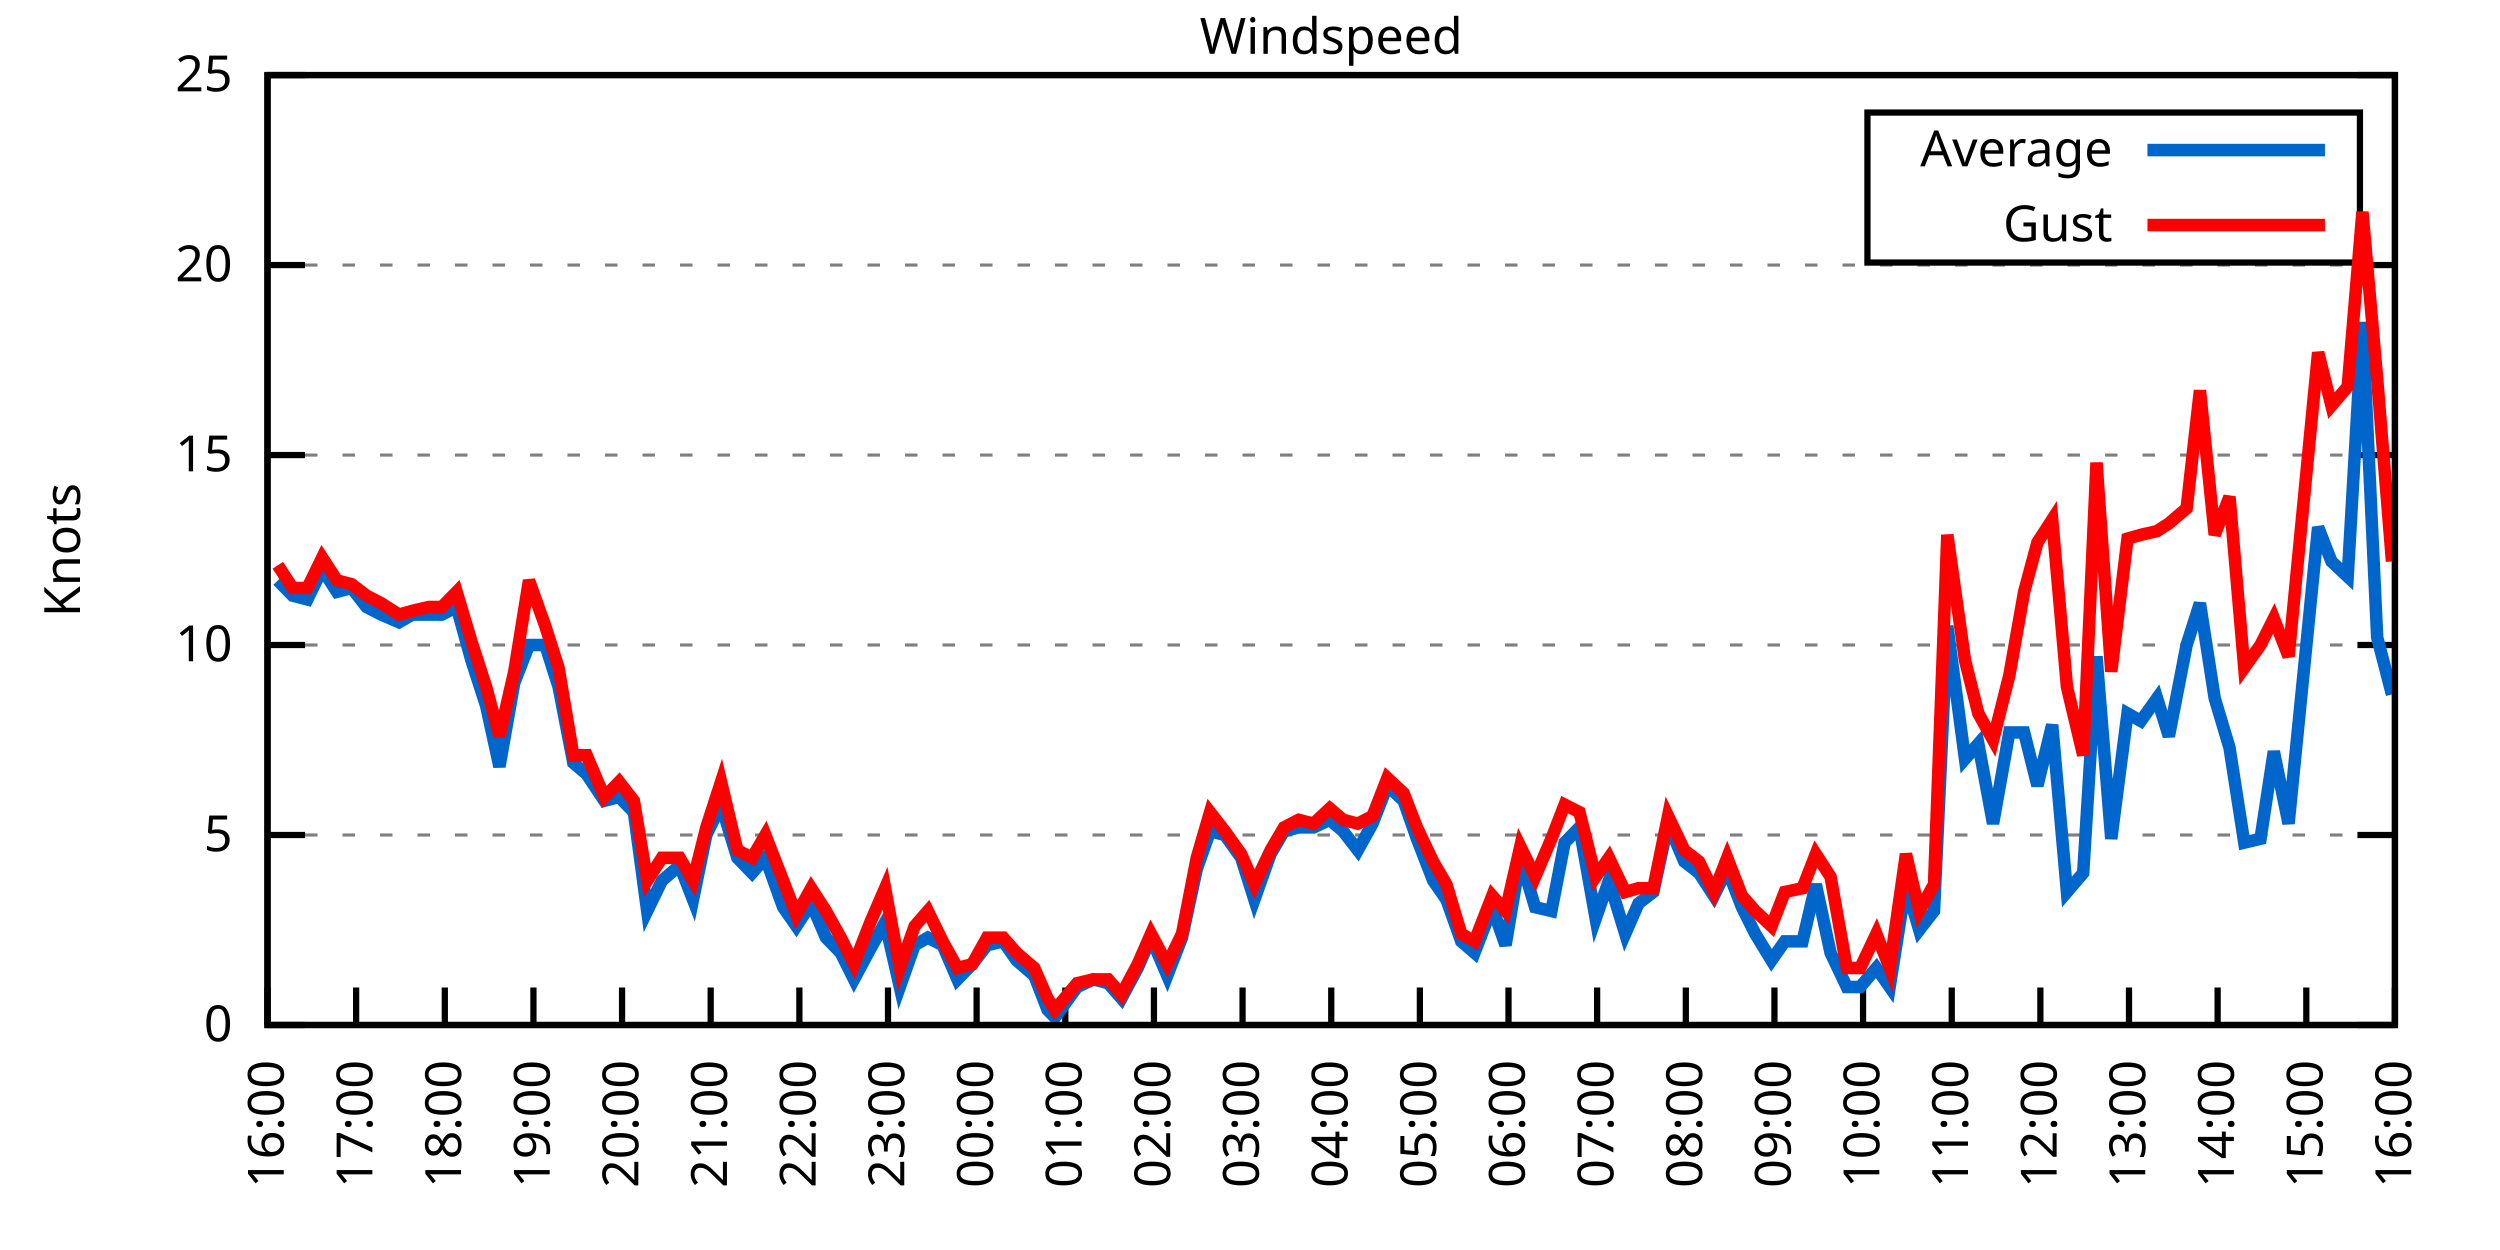
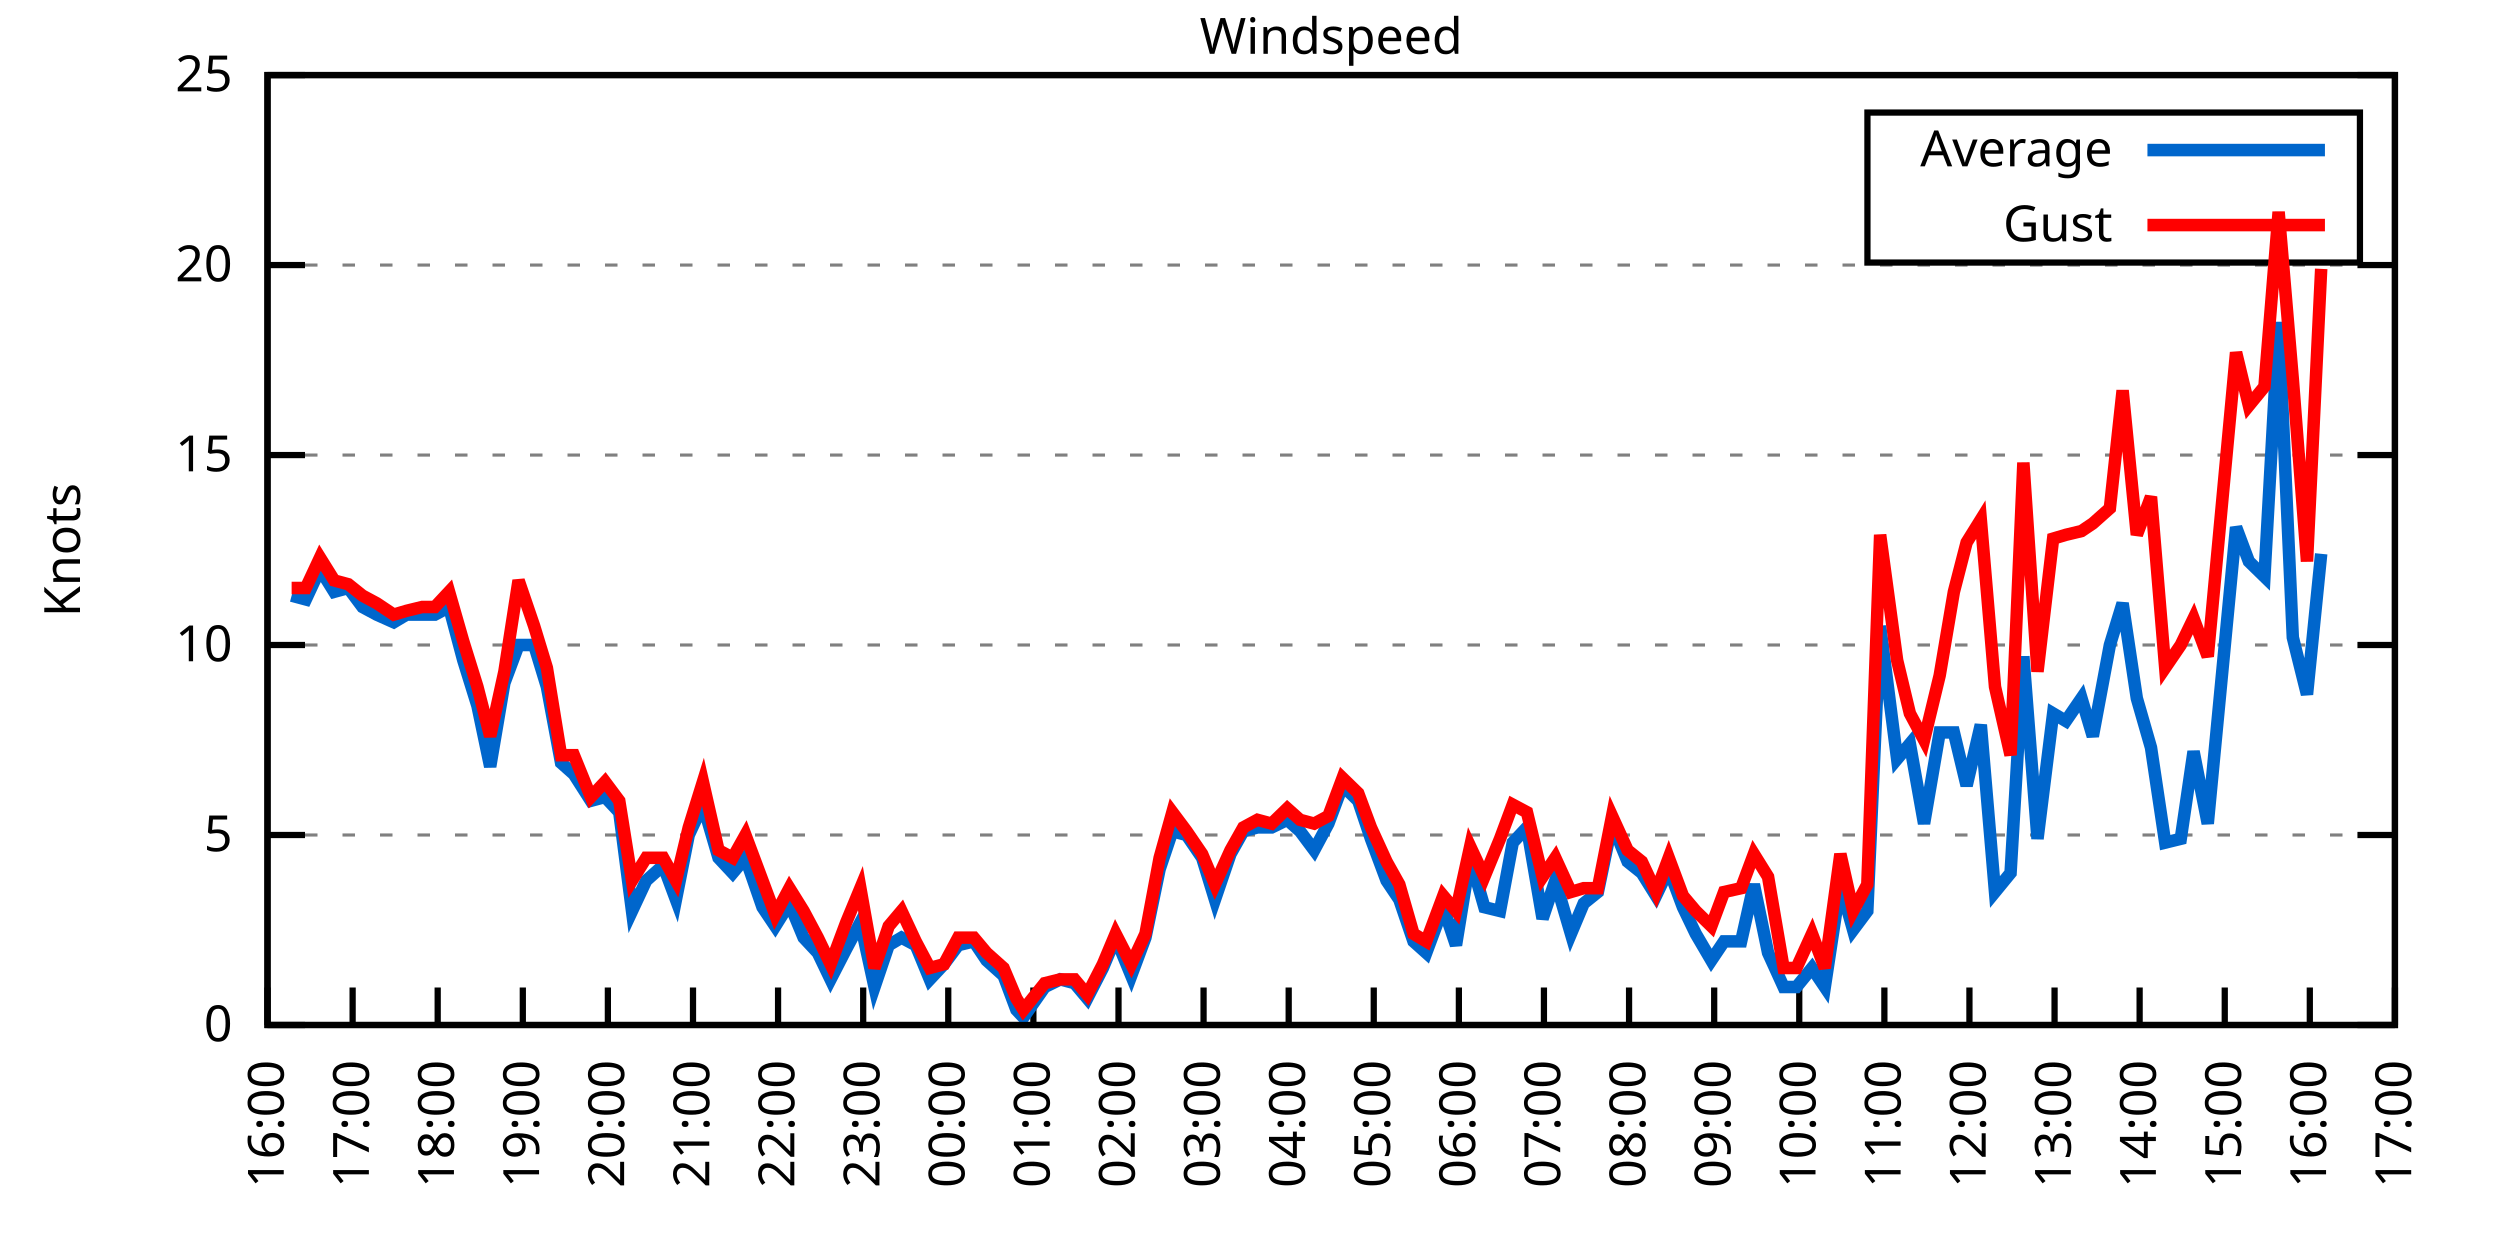
<svg xmlns="http://www.w3.org/2000/svg" xmlns:xlink="http://www.w3.org/1999/xlink" width="400" height="200" viewBox="0 0 400 200">
  <g id="gnuplot_canvas">
    <rect x="0" y="0" width="400" height="200" fill="none" />
    <defs>
      <circle id="gpDot" r="0.5" stroke-width="0.5" stroke="currentColor" />
      <path id="gpPt0" stroke-width="0.333" stroke="currentColor" d="M-1,0 h2 M0,-1 v2" />
      <path id="gpPt1" stroke-width="0.333" stroke="currentColor" d="M-1,-1 L1,1 M1,-1 L-1,1" />
      <path id="gpPt2" stroke-width="0.333" stroke="currentColor" d="M-1,0 L1,0 M0,-1 L0,1 M-1,-1 L1,1 M-1,1 L1,-1" />
      <rect id="gpPt3" stroke-width="0.333" stroke="currentColor" x="-1" y="-1" width="2" height="2" />
      <rect id="gpPt4" stroke-width="0.333" stroke="currentColor" fill="currentColor" x="-1" y="-1" width="2" height="2" />
      <circle id="gpPt5" stroke-width="0.333" stroke="currentColor" cx="0" cy="0" r="1" />
      <use xlink:href="#gpPt5" id="gpPt6" fill="currentColor" stroke="none" />
      <path id="gpPt7" stroke-width="0.333" stroke="currentColor" d="M0,-1.33 L-1.33,0.67 L1.33,0.67 z" />
      <use xlink:href="#gpPt7" id="gpPt8" fill="currentColor" stroke="none" />
      <use xlink:href="#gpPt7" id="gpPt9" stroke="currentColor" transform="rotate(180)" />
      <use xlink:href="#gpPt9" id="gpPt10" fill="currentColor" stroke="none" />
      <use xlink:href="#gpPt3" id="gpPt11" stroke="currentColor" transform="rotate(45)" />
      <use xlink:href="#gpPt11" id="gpPt12" fill="currentColor" stroke="none" />
      <path id="gpPt13" stroke-width="0.333" stroke="currentColor" d="M0,1.330 L1.265,0.411 L0.782,-1.067 L-0.782,-1.076 L-1.265,0.411 z" />
      <use xlink:href="#gpPt13" id="gpPt14" fill="currentColor" stroke="none" />
      <filter id="textbox" filterUnits="objectBoundingBox" x="0" y="0" height="1" width="1">
        <feFlood flood-color="white" flood-opacity="1" result="bgnd" />
        <feComposite in="SourceGraphic" in2="bgnd" operator="atop" />
      </filter>
      <filter id="greybox" filterUnits="objectBoundingBox" x="0" y="0" height="1" width="1">
        <feFlood flood-color="lightgrey" flood-opacity="1" result="grey" />
        <feComposite in="SourceGraphic" in2="grey" operator="atop" />
      </filter>
    </defs>
    <g fill="none" color="white" stroke="currentColor" stroke-width="1.00" stroke-linecap="butt" stroke-linejoin="miter">
</g>
    <g fill="none" color="black" stroke="currentColor" stroke-width="1.00" stroke-linecap="butt" stroke-linejoin="miter">
      <g stroke="none" shape-rendering="crispEdges">
        <polygon fill="rgb(255, 255, 255)" points="42.80,164.00 383.18,164.00 383.18,12.02 42.80,12.02 " />
      </g>
    </g>
    <g fill="none" color="black" stroke="currentColor" stroke-width="1.00" stroke-linecap="butt" stroke-linejoin="miter">
</g>
    <g fill="none" color="black" stroke="black" stroke-width="0.50" stroke-linecap="butt" stroke-linejoin="miter">
</g>
    <g fill="none" color="gray" stroke="currentColor" stroke-width="0.50" stroke-linecap="butt" stroke-linejoin="miter">
      <path stroke="gray" stroke-dasharray="2,4" class="gridline" d="M42.80,164.00 L383.19,164.00  " />
    </g>
    <g fill="none" color="gray" stroke="gray" stroke-width="1.00" stroke-linecap="butt" stroke-linejoin="miter">
</g>
    <g fill="none" color="black" stroke="currentColor" stroke-width="1.00" stroke-linecap="butt" stroke-linejoin="miter">
      <path stroke="black" d="M42.80,164.00 L48.80,164.00 M383.19,164.00 L377.19,164.00  " />
      <g transform="translate(37.20,166.60)" stroke="none" fill="black" font-family="Sans" font-size="8.00" text-anchor="end">
        <text>
          <tspan font-family="Sans"> 0</tspan>
        </text>
      </g>
    </g>
    <g fill="none" color="black" stroke="currentColor" stroke-width="1.00" stroke-linecap="butt" stroke-linejoin="miter">
</g>
    <g fill="none" color="black" stroke="black" stroke-width="0.50" stroke-linecap="butt" stroke-linejoin="miter">
</g>
    <g fill="none" color="gray" stroke="currentColor" stroke-width="0.50" stroke-linecap="butt" stroke-linejoin="miter">
      <path stroke="gray" stroke-dasharray="2,4" class="gridline" d="M42.80,133.60 L383.19,133.60  " />
    </g>
    <g fill="none" color="gray" stroke="gray" stroke-width="1.00" stroke-linecap="butt" stroke-linejoin="miter">
</g>
    <g fill="none" color="black" stroke="currentColor" stroke-width="1.00" stroke-linecap="butt" stroke-linejoin="miter">
      <path stroke="black" d="M42.80,133.60 L48.80,133.60 M383.19,133.60 L377.19,133.60  " />
      <g transform="translate(37.20,136.20)" stroke="none" fill="black" font-family="Sans" font-size="8.00" text-anchor="end">
        <text>
          <tspan font-family="Sans"> 5</tspan>
        </text>
      </g>
    </g>
    <g fill="none" color="black" stroke="currentColor" stroke-width="1.00" stroke-linecap="butt" stroke-linejoin="miter">
</g>
    <g fill="none" color="black" stroke="black" stroke-width="0.50" stroke-linecap="butt" stroke-linejoin="miter">
</g>
    <g fill="none" color="gray" stroke="currentColor" stroke-width="0.50" stroke-linecap="butt" stroke-linejoin="miter">
      <path stroke="gray" stroke-dasharray="2,4" class="gridline" d="M42.80,103.20 L383.19,103.20  " />
    </g>
    <g fill="none" color="gray" stroke="gray" stroke-width="1.00" stroke-linecap="butt" stroke-linejoin="miter">
</g>
    <g fill="none" color="black" stroke="currentColor" stroke-width="1.00" stroke-linecap="butt" stroke-linejoin="miter">
      <path stroke="black" d="M42.80,103.20 L48.80,103.20 M383.19,103.20 L377.19,103.20  " />
      <g transform="translate(37.20,105.80)" stroke="none" fill="black" font-family="Sans" font-size="8.00" text-anchor="end">
        <text>
          <tspan font-family="Sans"> 10</tspan>
        </text>
      </g>
    </g>
    <g fill="none" color="black" stroke="currentColor" stroke-width="1.00" stroke-linecap="butt" stroke-linejoin="miter">
</g>
    <g fill="none" color="black" stroke="black" stroke-width="0.50" stroke-linecap="butt" stroke-linejoin="miter">
</g>
    <g fill="none" color="gray" stroke="currentColor" stroke-width="0.50" stroke-linecap="butt" stroke-linejoin="miter">
      <path stroke="gray" stroke-dasharray="2,4" class="gridline" d="M42.80,72.81 L383.19,72.81  " />
    </g>
    <g fill="none" color="gray" stroke="gray" stroke-width="1.00" stroke-linecap="butt" stroke-linejoin="miter">
</g>
    <g fill="none" color="black" stroke="currentColor" stroke-width="1.00" stroke-linecap="butt" stroke-linejoin="miter">
      <path stroke="black" d="M42.80,72.81 L48.80,72.81 M383.19,72.81 L377.19,72.81  " />
      <g transform="translate(37.20,75.41)" stroke="none" fill="black" font-family="Sans" font-size="8.00" text-anchor="end">
        <text>
          <tspan font-family="Sans"> 15</tspan>
        </text>
      </g>
    </g>
    <g fill="none" color="black" stroke="currentColor" stroke-width="1.00" stroke-linecap="butt" stroke-linejoin="miter">
</g>
    <g fill="none" color="black" stroke="black" stroke-width="0.50" stroke-linecap="butt" stroke-linejoin="miter">
</g>
    <g fill="none" color="gray" stroke="currentColor" stroke-width="0.50" stroke-linecap="butt" stroke-linejoin="miter">
      <path stroke="gray" stroke-dasharray="2,4" class="gridline" d="M42.80,42.41 L383.19,42.41  " />
    </g>
    <g fill="none" color="gray" stroke="gray" stroke-width="1.00" stroke-linecap="butt" stroke-linejoin="miter">
</g>
    <g fill="none" color="black" stroke="currentColor" stroke-width="1.00" stroke-linecap="butt" stroke-linejoin="miter">
      <path stroke="black" d="M42.80,42.41 L48.80,42.41 M383.19,42.41 L377.19,42.41  " />
      <g transform="translate(37.20,45.01)" stroke="none" fill="black" font-family="Sans" font-size="8.00" text-anchor="end">
        <text>
          <tspan font-family="Sans"> 20</tspan>
        </text>
      </g>
    </g>
    <g fill="none" color="black" stroke="currentColor" stroke-width="1.00" stroke-linecap="butt" stroke-linejoin="miter">
</g>
    <g fill="none" color="black" stroke="black" stroke-width="0.50" stroke-linecap="butt" stroke-linejoin="miter">
</g>
    <g fill="none" color="gray" stroke="currentColor" stroke-width="0.50" stroke-linecap="butt" stroke-linejoin="miter">
      <path stroke="gray" stroke-dasharray="2,4" class="gridline" d="M42.80,12.01 L383.19,12.01  " />
    </g>
    <g fill="none" color="gray" stroke="gray" stroke-width="1.00" stroke-linecap="butt" stroke-linejoin="miter">
</g>
    <g fill="none" color="black" stroke="currentColor" stroke-width="1.00" stroke-linecap="butt" stroke-linejoin="miter">
      <path stroke="black" d="M42.80,12.01 L48.80,12.01 M383.19,12.01 L377.19,12.01  " />
      <g transform="translate(37.20,14.61)" stroke="none" fill="black" font-family="Sans" font-size="8.00" text-anchor="end">
        <text>
          <tspan font-family="Sans"> 25</tspan>
        </text>
      </g>
    </g>
    <g fill="none" color="black" stroke="currentColor" stroke-width="1.00" stroke-linecap="butt" stroke-linejoin="miter">
      <path stroke="black" d="M42.80,164.00 L42.80,158.00  " />
      <g transform="translate(45.40,169.60) rotate(270.00)" stroke="none" fill="black" font-family="Sans" font-size="8.00" text-anchor="end">
        <text>
          <tspan font-family="Sans">16:00</tspan>
        </text>
      </g>
    </g>
    <g fill="none" color="black" stroke="currentColor" stroke-width="1.00" stroke-linecap="butt" stroke-linejoin="miter">
-       <path stroke="black" d="M56.98,164.00 L56.98,158.00  " />
-       <g transform="translate(59.58,169.60) rotate(270.00)" stroke="none" fill="black" font-family="Sans" font-size="8.00" text-anchor="end">
+       <path stroke="black" d="M56.42,164.00 L56.42,158.00  " />
+       <g transform="translate(59.02,169.60) rotate(270.00)" stroke="none" fill="black" font-family="Sans" font-size="8.00" text-anchor="end">
        <text>
          <tspan font-family="Sans">17:00</tspan>
        </text>
      </g>
    </g>
    <g fill="none" color="black" stroke="currentColor" stroke-width="1.00" stroke-linecap="butt" stroke-linejoin="miter">
-       <path stroke="black" d="M71.17,164.00 L71.17,158.00  " />
-       <g transform="translate(73.77,169.60) rotate(270.00)" stroke="none" fill="black" font-family="Sans" font-size="8.00" text-anchor="end">
+       <path stroke="black" d="M70.03,164.00 L70.03,158.00  " />
+       <g transform="translate(72.63,169.60) rotate(270.00)" stroke="none" fill="black" font-family="Sans" font-size="8.00" text-anchor="end">
        <text>
          <tspan font-family="Sans">18:00</tspan>
        </text>
      </g>
    </g>
    <g fill="none" color="black" stroke="currentColor" stroke-width="1.00" stroke-linecap="butt" stroke-linejoin="miter">
-       <path stroke="black" d="M85.35,164.00 L85.35,158.00  " />
-       <g transform="translate(87.95,169.60) rotate(270.00)" stroke="none" fill="black" font-family="Sans" font-size="8.00" text-anchor="end">
+       <path stroke="black" d="M83.65,164.00 L83.65,158.00  " />
+       <g transform="translate(86.25,169.60) rotate(270.00)" stroke="none" fill="black" font-family="Sans" font-size="8.00" text-anchor="end">
        <text>
          <tspan font-family="Sans">19:00</tspan>
        </text>
      </g>
    </g>
    <g fill="none" color="black" stroke="currentColor" stroke-width="1.00" stroke-linecap="butt" stroke-linejoin="miter">
-       <path stroke="black" d="M99.53,164.00 L99.53,158.00  " />
-       <g transform="translate(102.13,169.60) rotate(270.00)" stroke="none" fill="black" font-family="Sans" font-size="8.00" text-anchor="end">
+       <path stroke="black" d="M97.26,164.00 L97.26,158.00  " />
+       <g transform="translate(99.86,169.60) rotate(270.00)" stroke="none" fill="black" font-family="Sans" font-size="8.00" text-anchor="end">
        <text>
          <tspan font-family="Sans">20:00</tspan>
        </text>
      </g>
    </g>
    <g fill="none" color="black" stroke="currentColor" stroke-width="1.00" stroke-linecap="butt" stroke-linejoin="miter">
-       <path stroke="black" d="M113.71,164.00 L113.71,158.00  " />
-       <g transform="translate(116.31,169.60) rotate(270.00)" stroke="none" fill="black" font-family="Sans" font-size="8.00" text-anchor="end">
+       <path stroke="black" d="M110.88,164.00 L110.88,158.00  " />
+       <g transform="translate(113.48,169.60) rotate(270.00)" stroke="none" fill="black" font-family="Sans" font-size="8.00" text-anchor="end">
        <text>
          <tspan font-family="Sans">21:00</tspan>
        </text>
      </g>
    </g>
    <g fill="none" color="black" stroke="currentColor" stroke-width="1.00" stroke-linecap="butt" stroke-linejoin="miter">
-       <path stroke="black" d="M127.90,164.00 L127.90,158.00  " />
-       <g transform="translate(130.50,169.60) rotate(270.00)" stroke="none" fill="black" font-family="Sans" font-size="8.00" text-anchor="end">
+       <path stroke="black" d="M124.49,164.00 L124.49,158.00  " />
+       <g transform="translate(127.09,169.60) rotate(270.00)" stroke="none" fill="black" font-family="Sans" font-size="8.00" text-anchor="end">
        <text>
          <tspan font-family="Sans">22:00</tspan>
        </text>
      </g>
    </g>
    <g fill="none" color="black" stroke="currentColor" stroke-width="1.00" stroke-linecap="butt" stroke-linejoin="miter">
-       <path stroke="black" d="M142.08,164.00 L142.08,158.00  " />
-       <g transform="translate(144.68,169.60) rotate(270.00)" stroke="none" fill="black" font-family="Sans" font-size="8.00" text-anchor="end">
+       <path stroke="black" d="M138.11,164.00 L138.11,158.00  " />
+       <g transform="translate(140.71,169.60) rotate(270.00)" stroke="none" fill="black" font-family="Sans" font-size="8.00" text-anchor="end">
        <text>
          <tspan font-family="Sans">23:00</tspan>
        </text>
      </g>
    </g>
    <g fill="none" color="black" stroke="currentColor" stroke-width="1.00" stroke-linecap="butt" stroke-linejoin="miter">
-       <path stroke="black" d="M156.26,164.00 L156.26,158.00  " />
-       <g transform="translate(158.86,169.60) rotate(270.00)" stroke="none" fill="black" font-family="Sans" font-size="8.00" text-anchor="end">
+       <path stroke="black" d="M151.72,164.00 L151.72,158.00  " />
+       <g transform="translate(154.32,169.60) rotate(270.00)" stroke="none" fill="black" font-family="Sans" font-size="8.00" text-anchor="end">
        <text>
          <tspan font-family="Sans">00:00</tspan>
        </text>
      </g>
    </g>
    <g fill="none" color="black" stroke="currentColor" stroke-width="1.00" stroke-linecap="butt" stroke-linejoin="miter">
-       <path stroke="black" d="M170.45,164.00 L170.45,158.00  " />
-       <g transform="translate(173.05,169.60) rotate(270.00)" stroke="none" fill="black" font-family="Sans" font-size="8.00" text-anchor="end">
+       <path stroke="black" d="M165.34,164.00 L165.34,158.00  " />
+       <g transform="translate(167.94,169.60) rotate(270.00)" stroke="none" fill="black" font-family="Sans" font-size="8.00" text-anchor="end">
        <text>
          <tspan font-family="Sans">01:00</tspan>
        </text>
      </g>
    </g>
    <g fill="none" color="black" stroke="currentColor" stroke-width="1.00" stroke-linecap="butt" stroke-linejoin="miter">
-       <path stroke="black" d="M184.63,164.00 L184.63,158.00  " />
-       <g transform="translate(187.23,169.60) rotate(270.00)" stroke="none" fill="black" font-family="Sans" font-size="8.00" text-anchor="end">
+       <path stroke="black" d="M178.96,164.00 L178.96,158.00  " />
+       <g transform="translate(181.56,169.60) rotate(270.00)" stroke="none" fill="black" font-family="Sans" font-size="8.00" text-anchor="end">
        <text>
          <tspan font-family="Sans">02:00</tspan>
        </text>
      </g>
    </g>
    <g fill="none" color="black" stroke="currentColor" stroke-width="1.00" stroke-linecap="butt" stroke-linejoin="miter">
-       <path stroke="black" d="M198.81,164.00 L198.81,158.00  " />
-       <g transform="translate(201.41,169.60) rotate(270.00)" stroke="none" fill="black" font-family="Sans" font-size="8.00" text-anchor="end">
+       <path stroke="black" d="M192.57,164.00 L192.57,158.00  " />
+       <g transform="translate(195.17,169.60) rotate(270.00)" stroke="none" fill="black" font-family="Sans" font-size="8.00" text-anchor="end">
        <text>
          <tspan font-family="Sans">03:00</tspan>
        </text>
      </g>
    </g>
    <g fill="none" color="black" stroke="currentColor" stroke-width="1.00" stroke-linecap="butt" stroke-linejoin="miter">
-       <path stroke="black" d="M213.00,164.00 L213.00,158.00  " />
-       <g transform="translate(215.60,169.60) rotate(270.00)" stroke="none" fill="black" font-family="Sans" font-size="8.00" text-anchor="end">
+       <path stroke="black" d="M206.19,164.00 L206.19,158.00  " />
+       <g transform="translate(208.79,169.60) rotate(270.00)" stroke="none" fill="black" font-family="Sans" font-size="8.00" text-anchor="end">
        <text>
          <tspan font-family="Sans">04:00</tspan>
        </text>
      </g>
    </g>
    <g fill="none" color="black" stroke="currentColor" stroke-width="1.00" stroke-linecap="butt" stroke-linejoin="miter">
-       <path stroke="black" d="M227.18,164.00 L227.18,158.00  " />
-       <g transform="translate(229.78,169.60) rotate(270.00)" stroke="none" fill="black" font-family="Sans" font-size="8.00" text-anchor="end">
+       <path stroke="black" d="M219.80,164.00 L219.80,158.00  " />
+       <g transform="translate(222.40,169.60) rotate(270.00)" stroke="none" fill="black" font-family="Sans" font-size="8.00" text-anchor="end">
        <text>
          <tspan font-family="Sans">05:00</tspan>
        </text>
      </g>
    </g>
    <g fill="none" color="black" stroke="currentColor" stroke-width="1.00" stroke-linecap="butt" stroke-linejoin="miter">
-       <path stroke="black" d="M241.36,164.00 L241.36,158.00  " />
-       <g transform="translate(243.96,169.60) rotate(270.00)" stroke="none" fill="black" font-family="Sans" font-size="8.00" text-anchor="end">
+       <path stroke="black" d="M233.42,164.00 L233.42,158.00  " />
+       <g transform="translate(236.02,169.60) rotate(270.00)" stroke="none" fill="black" font-family="Sans" font-size="8.00" text-anchor="end">
        <text>
          <tspan font-family="Sans">06:00</tspan>
        </text>
      </g>
    </g>
    <g fill="none" color="black" stroke="currentColor" stroke-width="1.00" stroke-linecap="butt" stroke-linejoin="miter">
-       <path stroke="black" d="M255.54,164.00 L255.54,158.00  " />
-       <g transform="translate(258.14,169.60) rotate(270.00)" stroke="none" fill="black" font-family="Sans" font-size="8.00" text-anchor="end">
+       <path stroke="black" d="M247.03,164.00 L247.03,158.00  " />
+       <g transform="translate(249.63,169.60) rotate(270.00)" stroke="none" fill="black" font-family="Sans" font-size="8.00" text-anchor="end">
        <text>
          <tspan font-family="Sans">07:00</tspan>
        </text>
      </g>
    </g>
    <g fill="none" color="black" stroke="currentColor" stroke-width="1.00" stroke-linecap="butt" stroke-linejoin="miter">
-       <path stroke="black" d="M269.73,164.00 L269.73,158.00  " />
-       <g transform="translate(272.33,169.60) rotate(270.00)" stroke="none" fill="black" font-family="Sans" font-size="8.00" text-anchor="end">
+       <path stroke="black" d="M260.65,164.00 L260.65,158.00  " />
+       <g transform="translate(263.25,169.60) rotate(270.00)" stroke="none" fill="black" font-family="Sans" font-size="8.00" text-anchor="end">
        <text>
          <tspan font-family="Sans">08:00</tspan>
        </text>
      </g>
    </g>
    <g fill="none" color="black" stroke="currentColor" stroke-width="1.00" stroke-linecap="butt" stroke-linejoin="miter">
-       <path stroke="black" d="M283.91,164.00 L283.91,158.00  " />
-       <g transform="translate(286.51,169.60) rotate(270.00)" stroke="none" fill="black" font-family="Sans" font-size="8.00" text-anchor="end">
+       <path stroke="black" d="M274.27,164.00 L274.27,158.00  " />
+       <g transform="translate(276.87,169.60) rotate(270.00)" stroke="none" fill="black" font-family="Sans" font-size="8.00" text-anchor="end">
        <text>
          <tspan font-family="Sans">09:00</tspan>
        </text>
      </g>
    </g>
    <g fill="none" color="black" stroke="currentColor" stroke-width="1.00" stroke-linecap="butt" stroke-linejoin="miter">
-       <path stroke="black" d="M298.09,164.00 L298.09,158.00  " />
-       <g transform="translate(300.69,169.60) rotate(270.00)" stroke="none" fill="black" font-family="Sans" font-size="8.00" text-anchor="end">
+       <path stroke="black" d="M287.88,164.00 L287.88,158.00  " />
+       <g transform="translate(290.48,169.60) rotate(270.00)" stroke="none" fill="black" font-family="Sans" font-size="8.00" text-anchor="end">
        <text>
          <tspan font-family="Sans">10:00</tspan>
        </text>
      </g>
    </g>
    <g fill="none" color="black" stroke="currentColor" stroke-width="1.00" stroke-linecap="butt" stroke-linejoin="miter">
-       <path stroke="black" d="M312.28,164.00 L312.28,158.00  " />
-       <g transform="translate(314.88,169.60) rotate(270.00)" stroke="none" fill="black" font-family="Sans" font-size="8.00" text-anchor="end">
+       <path stroke="black" d="M301.50,164.00 L301.50,158.00  " />
+       <g transform="translate(304.10,169.60) rotate(270.00)" stroke="none" fill="black" font-family="Sans" font-size="8.00" text-anchor="end">
        <text>
          <tspan font-family="Sans">11:00</tspan>
        </text>
      </g>
    </g>
    <g fill="none" color="black" stroke="currentColor" stroke-width="1.00" stroke-linecap="butt" stroke-linejoin="miter">
-       <path stroke="black" d="M326.46,164.00 L326.46,158.00  " />
-       <g transform="translate(329.06,169.60) rotate(270.00)" stroke="none" fill="black" font-family="Sans" font-size="8.00" text-anchor="end">
+       <path stroke="black" d="M315.11,164.00 L315.11,158.00  " />
+       <g transform="translate(317.71,169.60) rotate(270.00)" stroke="none" fill="black" font-family="Sans" font-size="8.00" text-anchor="end">
        <text>
          <tspan font-family="Sans">12:00</tspan>
        </text>
      </g>
    </g>
    <g fill="none" color="black" stroke="currentColor" stroke-width="1.00" stroke-linecap="butt" stroke-linejoin="miter">
-       <path stroke="black" d="M340.64,164.00 L340.64,158.00  " />
-       <g transform="translate(343.24,169.60) rotate(270.00)" stroke="none" fill="black" font-family="Sans" font-size="8.00" text-anchor="end">
+       <path stroke="black" d="M328.73,164.00 L328.73,158.00  " />
+       <g transform="translate(331.33,169.60) rotate(270.00)" stroke="none" fill="black" font-family="Sans" font-size="8.00" text-anchor="end">
        <text>
          <tspan font-family="Sans">13:00</tspan>
        </text>
      </g>
    </g>
    <g fill="none" color="black" stroke="currentColor" stroke-width="1.00" stroke-linecap="butt" stroke-linejoin="miter">
-       <path stroke="black" d="M354.82,164.00 L354.82,158.00  " />
-       <g transform="translate(357.42,169.60) rotate(270.00)" stroke="none" fill="black" font-family="Sans" font-size="8.00" text-anchor="end">
+       <path stroke="black" d="M342.34,164.00 L342.34,158.00  " />
+       <g transform="translate(344.94,169.60) rotate(270.00)" stroke="none" fill="black" font-family="Sans" font-size="8.00" text-anchor="end">
        <text>
          <tspan font-family="Sans">14:00</tspan>
        </text>
      </g>
    </g>
    <g fill="none" color="black" stroke="currentColor" stroke-width="1.00" stroke-linecap="butt" stroke-linejoin="miter">
-       <path stroke="black" d="M369.01,164.00 L369.01,158.00  " />
-       <g transform="translate(371.61,169.60) rotate(270.00)" stroke="none" fill="black" font-family="Sans" font-size="8.00" text-anchor="end">
+       <path stroke="black" d="M355.96,164.00 L355.96,158.00  " />
+       <g transform="translate(358.56,169.60) rotate(270.00)" stroke="none" fill="black" font-family="Sans" font-size="8.00" text-anchor="end">
        <text>
          <tspan font-family="Sans">15:00</tspan>
+         </text>
+       </g>
+     </g>
+     <g fill="none" color="black" stroke="currentColor" stroke-width="1.00" stroke-linecap="butt" stroke-linejoin="miter">
+       <path stroke="black" d="M369.57,164.00 L369.57,158.00  " />
+       <g transform="translate(372.17,169.60) rotate(270.00)" stroke="none" fill="black" font-family="Sans" font-size="8.00" text-anchor="end">
+         <text>
+           <tspan font-family="Sans">16:00</tspan>
        </text>
      </g>
    </g>
    <g fill="none" color="black" stroke="currentColor" stroke-width="1.00" stroke-linecap="butt" stroke-linejoin="miter">
      <path stroke="black" d="M383.19,164.00 L383.19,158.00  " />
      <g transform="translate(385.79,169.60) rotate(270.00)" stroke="none" fill="black" font-family="Sans" font-size="8.00" text-anchor="end">
        <text>
-           <tspan font-family="Sans">16:00</tspan>
+           <tspan font-family="Sans">17:00</tspan>
        </text>
      </g>
    </g>
    <g fill="none" color="black" stroke="currentColor" stroke-width="1.00" stroke-linecap="butt" stroke-linejoin="miter">
</g>
    <g fill="none" color="black" stroke="currentColor" stroke-width="1.00" stroke-linecap="butt" stroke-linejoin="miter">
      <path stroke="black" d="M42.80,12.01 L42.80,164.00 L383.19,164.00 L383.19,12.01 L42.80,12.01 Z  " />
    </g>
    <g fill="none" color="black" stroke="currentColor" stroke-width="1.00" stroke-linecap="butt" stroke-linejoin="miter">
</g>
    <g fill="none" color="black" stroke="currentColor" stroke-width="1.00" stroke-linecap="butt" stroke-linejoin="miter">
      <path stroke="black" d="M298.79,42.01 L298.79,18.01 L377.59,18.01 L377.59,42.01 L298.79,42.01 Z  " />
    </g>
    <g id="Windspeed_plot_1">
      <g fill="none" color="white" stroke="black" stroke-width="2.00" stroke-linecap="butt" stroke-linejoin="miter">
</g>
      <g fill="none" color="black" stroke="currentColor" stroke-width="2.00" stroke-linecap="butt" stroke-linejoin="miter">
        <g transform="translate(337.99,26.61)" stroke="none" fill="black" font-family="Sans" font-size="8.00" text-anchor="end">
          <text>
            <tspan font-family="Sans">Average</tspan>
          </text>
        </g>
      </g>
      <g fill="none" color="black" stroke="currentColor" stroke-width="2.00" stroke-linecap="butt" stroke-linejoin="miter">
-         <path stroke="rgb(  0, 102, 204)" d="M343.59,24.01 L371.99,24.01 M44.45,92.87 L46.82,95.30 L49.18,95.91 L51.55,91.04 L53.91,94.69 L56.27,94.08   L58.64,97.12 L61.00,98.34 L63.84,99.56 L65.97,98.34 L68.57,98.34 L70.69,98.34 L73.06,97.12 L75.42,105.64   L77.78,112.93 L79.91,122.66 L82.28,109.28 L84.64,103.20 L87.24,103.20 L89.37,109.89 L91.73,122.05 L93.86,123.87   L96.70,128.13 L99.06,127.52 L101.42,129.95 L103.55,145.76 L105.91,140.90 L108.75,138.47 L110.88,143.94 L113.01,133.60   L115.37,128.74 L117.97,137.25 L120.33,139.68 L122.46,137.25 L125.30,145.15 L127.42,148.19 L129.79,144.55 L132.15,150.02   L134.52,152.45 L136.64,156.70 L139.24,151.84 L141.61,147.59 L143.97,157.92 L146.34,151.23 L148.46,150.02 L150.83,151.23   L153.19,156.70 L155.55,154.27 L157.92,151.23 L160.52,150.62 L162.65,153.66 L165.48,156.10 L167.61,161.57 L168.79,162.78   L172.34,157.92 L174.94,156.70 L177.30,157.31 L179.43,159.74 L182.03,154.88 L184.16,150.02 L186.76,156.10 L189.12,150.02   L191.48,139.07 L193.61,132.99 L195.98,133.60 L198.58,137.25 L200.70,143.94 L203.30,136.64 L205.43,132.99 L207.79,132.39   L210.16,132.39 L212.76,131.17 L214.89,132.99 L217.25,136.03 L219.61,131.78 L221.98,125.70 L224.58,128.13 L226.71,134.21   L229.31,140.90 L231.43,143.94 L233.80,150.62 L235.92,152.45 L238.76,145.15 L240.89,151.23 L243.25,137.25 L245.62,145.15   L248.22,145.76 L250.34,134.82 L252.71,132.39 L255.31,146.98 L257.43,140.90 L260.04,149.41 L262.16,144.55 L264.53,142.72   L266.89,131.78 L269.49,137.86 L271.85,139.68 L274.22,143.33 L276.35,139.07 L278.71,145.15 L280.84,149.41 L283.44,153.66   L285.56,150.62 L288.40,150.62 L290.53,141.51 L292.89,152.45 L295.49,157.92 L297.62,157.92 L300.22,154.88 L302.35,157.92   L304.95,141.51 L307.08,148.80 L309.44,145.76 L311.57,100.16 L314.40,121.44 L316.53,119.01 L318.89,131.78 L321.49,117.19   L323.86,117.19 L325.99,125.70 L328.35,115.97 L330.71,142.72 L333.31,139.68 L335.44,105.03 L337.80,134.21 L340.40,114.15   L342.53,115.36 L345.13,111.72 L347.02,117.80 L349.86,103.20 L351.99,96.52 L354.35,111.72 L356.72,119.62 L359.08,134.82   L361.68,134.21 L363.81,120.23 L366.17,131.78 L370.90,84.36 L373.03,89.83 L375.63,92.26 L377.99,51.53 L380.35,101.99   L382.72,111.11  " />
+         <path stroke="rgb(  0, 102, 204)" d="M343.59,24.01 L371.99,24.01 M46.66,95.30 L48.93,95.91 L51.20,91.04 L53.47,94.69 L55.73,94.08 L58.00,97.12   L60.27,98.34 L63.00,99.56 L65.04,98.34 L67.54,98.34 L69.58,98.34 L71.85,97.12 L74.12,105.64 L76.39,112.93   L78.43,122.66 L80.70,109.28 L82.97,103.20 L85.46,103.20 L87.50,109.89 L89.77,122.05 L91.82,123.87 L94.54,128.13   L96.81,127.52 L99.08,129.95 L101.12,145.76 L103.39,140.90 L106.11,138.47 L108.15,143.94 L110.20,133.60 L112.47,128.74   L114.96,137.25 L117.23,139.68 L119.27,137.25 L122.00,145.15 L124.04,148.19 L126.31,144.55 L128.58,150.02 L130.85,152.45   L132.89,156.70 L135.39,151.84 L137.66,147.59 L139.92,157.92 L142.19,151.23 L144.24,150.02 L146.51,151.23 L148.77,156.70   L151.04,154.27 L153.31,151.23 L155.81,150.62 L157.85,153.66 L160.57,156.10 L162.62,161.57 L163.75,162.78 L167.16,157.92   L169.65,156.70 L171.92,157.31 L173.96,159.74 L176.46,154.88 L178.50,150.02 L181.00,156.10 L183.27,150.02 L185.54,139.07   L187.58,132.99 L189.85,133.60 L192.34,137.25 L194.39,143.94 L196.88,136.64 L198.93,132.99 L201.19,132.39 L203.46,132.39   L205.96,131.17 L208.00,132.99 L210.27,136.03 L212.54,131.78 L214.81,125.70 L217.31,128.13 L219.35,134.21 L221.85,140.90   L223.89,143.94 L226.16,150.62 L228.20,152.45 L230.92,145.15 L232.96,151.23 L235.23,137.25 L237.50,145.15 L240.00,145.76   L242.04,134.82 L244.31,132.39 L246.81,146.98 L248.85,140.90 L251.35,149.41 L253.39,144.55 L255.66,142.72 L257.93,131.78   L260.42,137.86 L262.69,139.68 L264.96,143.33 L267.00,139.07 L269.27,145.15 L271.32,149.41 L273.81,153.66 L275.85,150.62   L278.58,150.62 L280.62,141.51 L282.89,152.45 L285.38,157.92 L287.43,157.92 L289.92,154.88 L291.97,157.92 L294.46,141.51   L296.50,148.80 L298.77,145.76 L300.82,100.16 L303.54,121.44 L305.58,119.01 L307.85,131.78 L310.35,117.19 L312.62,117.19   L314.66,125.70 L316.93,115.97 L319.20,142.72 L321.69,139.68 L323.74,105.03 L326.00,134.21 L328.50,114.15 L330.54,115.36   L333.04,111.72 L334.85,117.80 L337.58,103.20 L339.62,96.52 L341.89,111.72 L344.16,119.62 L346.43,134.82 L348.92,134.21   L350.97,120.23 L353.24,131.78 L357.77,84.36 L359.82,89.83 L362.31,92.26 L364.58,51.53 L366.85,101.99 L369.12,111.11   L371.39,88.61  " />
      </g>
    </g>
    <g id="Windspeed_plot_2">
      <g fill="none" color="black" stroke="currentColor" stroke-width="2.00" stroke-linecap="butt" stroke-linejoin="miter">
        <g transform="translate(337.99,38.61)" stroke="none" fill="black" font-family="Sans" font-size="8.00" text-anchor="end">
          <text>
            <tspan font-family="Sans">Gust</tspan>
          </text>
        </g>
      </g>
      <g fill="none" color="black" stroke="currentColor" stroke-width="2.00" stroke-linecap="butt" stroke-linejoin="miter">
-         <path stroke="rgb(255,   0,   0)" d="M343.59,36.01 L371.99,36.01 M44.45,90.44 L46.82,94.08 L49.18,94.08 L51.55,89.22 L53.91,92.87 L56.27,93.48   L58.64,95.30 L61.00,96.52 L63.84,98.34 L65.97,97.73 L68.57,97.12 L70.69,97.12 L73.06,94.69 L75.42,102.60   L77.78,109.89 L79.91,117.80 L82.28,107.46 L84.64,92.87 L87.24,100.16 L89.37,106.85 L91.73,120.83 L93.86,120.83   L96.70,127.52 L99.06,125.09 L101.42,128.13 L103.55,140.90 L105.91,137.25 L108.75,137.25 L110.88,140.90 L113.01,132.39   L115.37,125.09 L117.97,136.03 L120.33,137.25 L122.46,133.60 L125.30,140.90 L127.42,146.37 L129.79,142.11 L132.15,145.76   L134.52,150.02 L136.64,154.27 L139.24,147.59 L141.61,142.11 L143.97,154.88 L146.34,148.19 L148.46,145.76 L150.83,150.62   L153.19,154.88 L155.55,154.27 L157.92,150.02 L160.52,150.02 L162.65,152.45 L165.48,154.88 L167.61,159.74 L168.79,161.57   L172.34,157.31 L174.94,156.70 L177.30,156.70 L179.43,159.14 L182.03,154.27 L184.16,149.41 L186.76,154.27 L189.12,149.41   L191.48,137.25 L193.61,129.95 L195.98,132.99 L198.58,136.64 L200.70,141.51 L203.30,136.03 L205.43,132.39 L207.79,131.17   L210.16,131.78 L212.76,129.35 L214.89,131.17 L217.25,131.78 L219.61,130.56 L221.98,124.48 L224.58,126.91 L226.71,132.39   L229.31,137.86 L231.43,141.51 L233.80,149.41 L235.92,150.62 L238.76,143.33 L240.89,145.76 L243.25,135.43 L245.62,140.29   L248.22,134.21 L250.34,128.74 L252.71,129.95 L255.31,140.29 L257.43,137.25 L260.04,142.72 L262.16,142.11 L264.53,142.11   L266.89,130.56 L269.49,136.03 L271.85,137.86 L274.22,142.72 L276.35,137.25 L278.71,143.33 L280.84,145.76 L283.44,148.19   L285.56,142.72 L288.40,142.11 L290.53,136.64 L292.89,140.29 L295.49,154.88 L297.62,154.88 L300.22,149.41 L302.35,154.88   L304.95,136.64 L307.08,145.76 L309.44,141.51 L311.57,85.57 L314.40,105.64 L316.53,114.15 L318.89,118.40 L321.49,108.07   L323.86,94.69 L325.99,86.79 L328.35,83.14 L330.71,109.89 L333.31,120.83 L335.44,74.02 L337.80,107.46 L340.40,86.18   L342.53,85.57 L345.13,84.97 L347.02,83.75 L349.86,81.32 L351.99,62.47 L354.35,85.57 L356.72,79.49 L359.08,106.85   L361.68,103.20 L363.81,98.95 L366.17,105.03 L370.90,56.39 L373.03,64.90 L375.63,61.86 L377.99,33.90 L380.35,60.65   L382.72,89.83  " />
+         <path stroke="rgb(255,   0,   0)" d="M343.59,36.01 L371.99,36.01 M46.66,94.08 L48.93,94.08 L51.20,89.22 L53.47,92.87 L55.73,93.48 L58.00,95.30   L60.27,96.52 L63.00,98.34 L65.04,97.73 L67.54,97.12 L69.58,97.12 L71.85,94.69 L74.12,102.60 L76.39,109.89   L78.43,117.80 L80.70,107.46 L82.97,92.87 L85.46,100.16 L87.50,106.85 L89.77,120.83 L91.82,120.83 L94.54,127.52   L96.81,125.09 L99.08,128.13 L101.12,140.90 L103.39,137.25 L106.11,137.25 L108.15,140.90 L110.20,132.39 L112.47,125.09   L114.96,136.03 L117.23,137.25 L119.27,133.60 L122.00,140.90 L124.04,146.37 L126.31,142.11 L128.58,145.76 L130.85,150.02   L132.89,154.27 L135.39,147.59 L137.66,142.11 L139.92,154.88 L142.19,148.19 L144.24,145.76 L146.51,150.62 L148.77,154.88   L151.04,154.27 L153.31,150.02 L155.81,150.02 L157.85,152.45 L160.57,154.88 L162.62,159.74 L163.75,161.57 L167.16,157.31   L169.65,156.70 L171.92,156.70 L173.96,159.14 L176.46,154.27 L178.50,149.41 L181.00,154.27 L183.27,149.41 L185.54,137.25   L187.58,129.95 L189.85,132.99 L192.34,136.64 L194.39,141.51 L196.88,136.03 L198.93,132.39 L201.19,131.17 L203.46,131.78   L205.96,129.35 L208.00,131.17 L210.27,131.78 L212.54,130.56 L214.81,124.48 L217.31,126.91 L219.35,132.39 L221.85,137.86   L223.89,141.51 L226.16,149.41 L228.20,150.62 L230.92,143.33 L232.96,145.76 L235.23,135.43 L237.50,140.29 L240.00,134.21   L242.04,128.74 L244.31,129.95 L246.81,140.29 L248.85,137.25 L251.35,142.72 L253.39,142.11 L255.66,142.11 L257.93,130.56   L260.42,136.03 L262.69,137.86 L264.96,142.72 L267.00,137.25 L269.27,143.33 L271.32,145.76 L273.81,148.19 L275.85,142.72   L278.58,142.11 L280.62,136.64 L282.89,140.29 L285.38,154.88 L287.43,154.88 L289.92,149.41 L291.97,154.88 L294.46,136.64   L296.50,145.76 L298.77,141.51 L300.82,85.57 L303.54,105.64 L305.58,114.15 L307.85,118.40 L310.35,108.07 L312.62,94.69   L314.66,86.79 L316.93,83.14 L319.20,109.89 L321.69,120.83 L323.74,74.02 L326.00,107.46 L328.50,86.18 L330.54,85.57   L333.04,84.97 L334.85,83.75 L337.58,81.32 L339.62,62.47 L341.89,85.57 L344.16,79.49 L346.43,106.85 L348.92,103.20   L350.97,98.95 L353.24,105.03 L357.77,56.39 L359.82,64.90 L362.31,61.86 L364.58,33.90 L366.85,60.65 L369.12,89.83   L371.39,43.02  " />
      </g>
    </g>
    <g fill="none" color="black" stroke="currentColor" stroke-width="2.00" stroke-linecap="butt" stroke-linejoin="miter">
</g>
    <g fill="none" color="black" stroke="black" stroke-width="1.00" stroke-linecap="butt" stroke-linejoin="miter">
</g>
    <g fill="none" color="black" stroke="currentColor" stroke-width="1.00" stroke-linecap="butt" stroke-linejoin="miter">
      <path stroke="black" d="M42.80,12.01 L42.80,164.00 L383.19,164.00 L383.19,12.01 L42.80,12.01 Z  " />
      <g transform="translate(12.80,88.01) rotate(270.00)" stroke="none" fill="black" font-family="Sans" font-size="8.00" text-anchor="middle">
        <text>
          <tspan font-family="Sans">Knots</tspan>
        </text>
      </g>
    </g>
    <g fill="none" color="black" stroke="currentColor" stroke-width="1.00" stroke-linecap="butt" stroke-linejoin="miter">
</g>
    <g fill="none" color="black" stroke="currentColor" stroke-width="1.00" stroke-linecap="butt" stroke-linejoin="miter">
      <g transform="translate(212.99,8.61)" stroke="none" fill="black" font-family="Sans" font-size="8.00" text-anchor="middle">
        <text>
          <tspan font-family="Sans">Windspeed</tspan>
        </text>
      </g>
    </g>
    <g fill="none" color="black" stroke="currentColor" stroke-width="1.00" stroke-linecap="butt" stroke-linejoin="miter">
</g>
  </g>
</svg>
